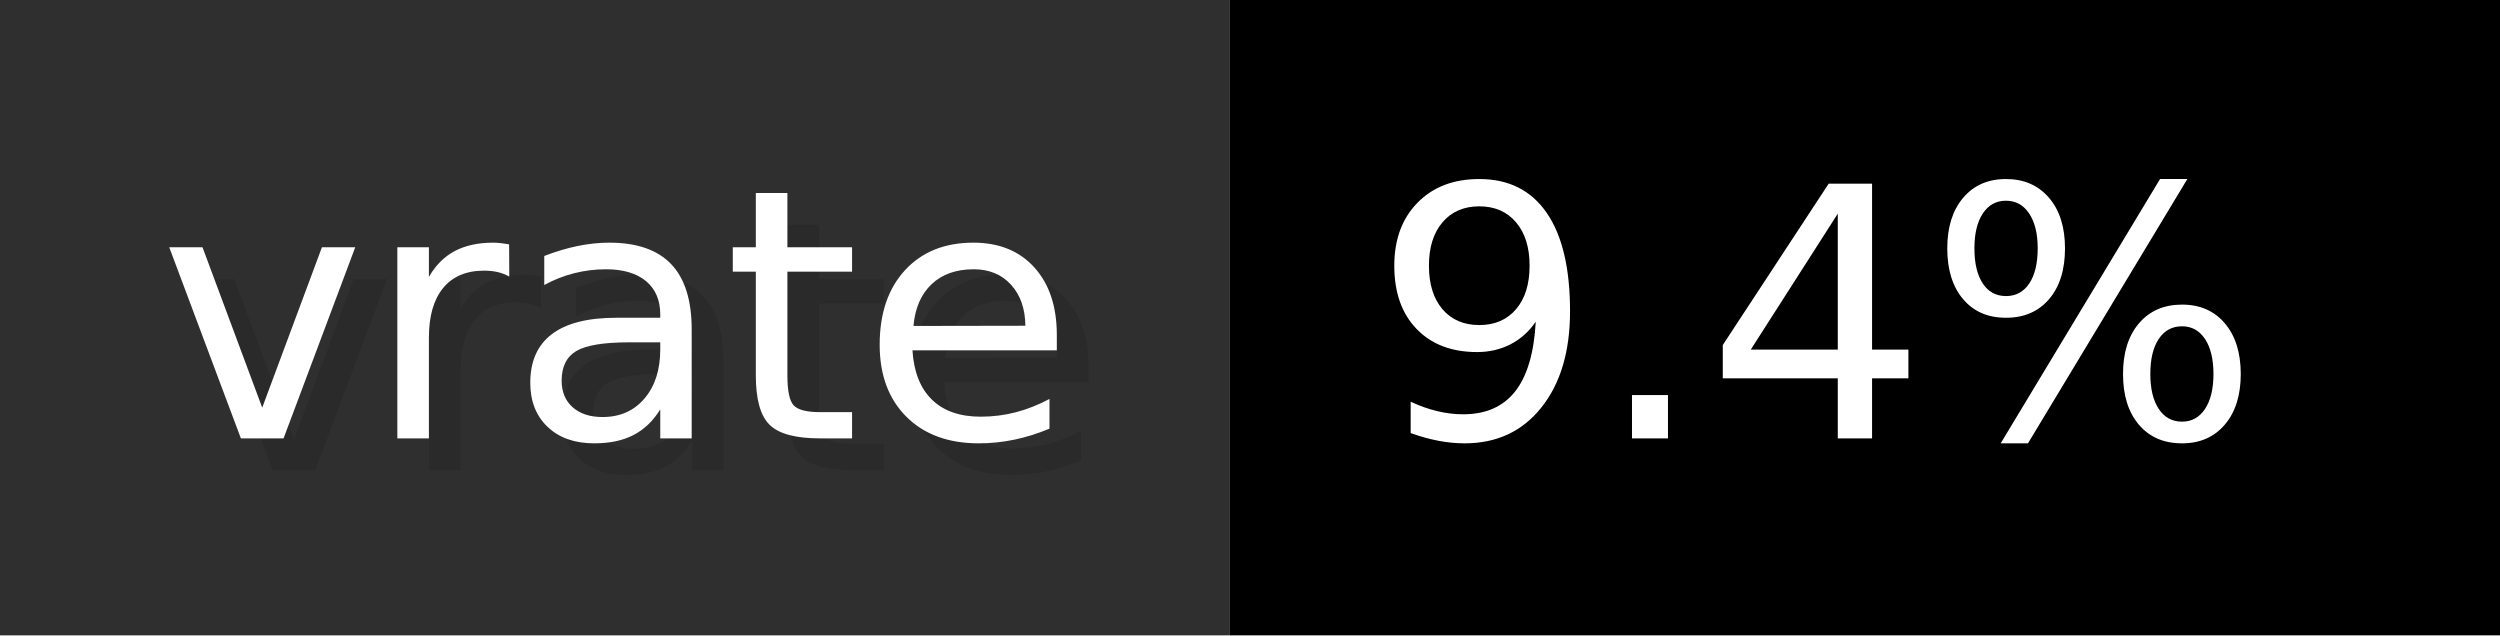
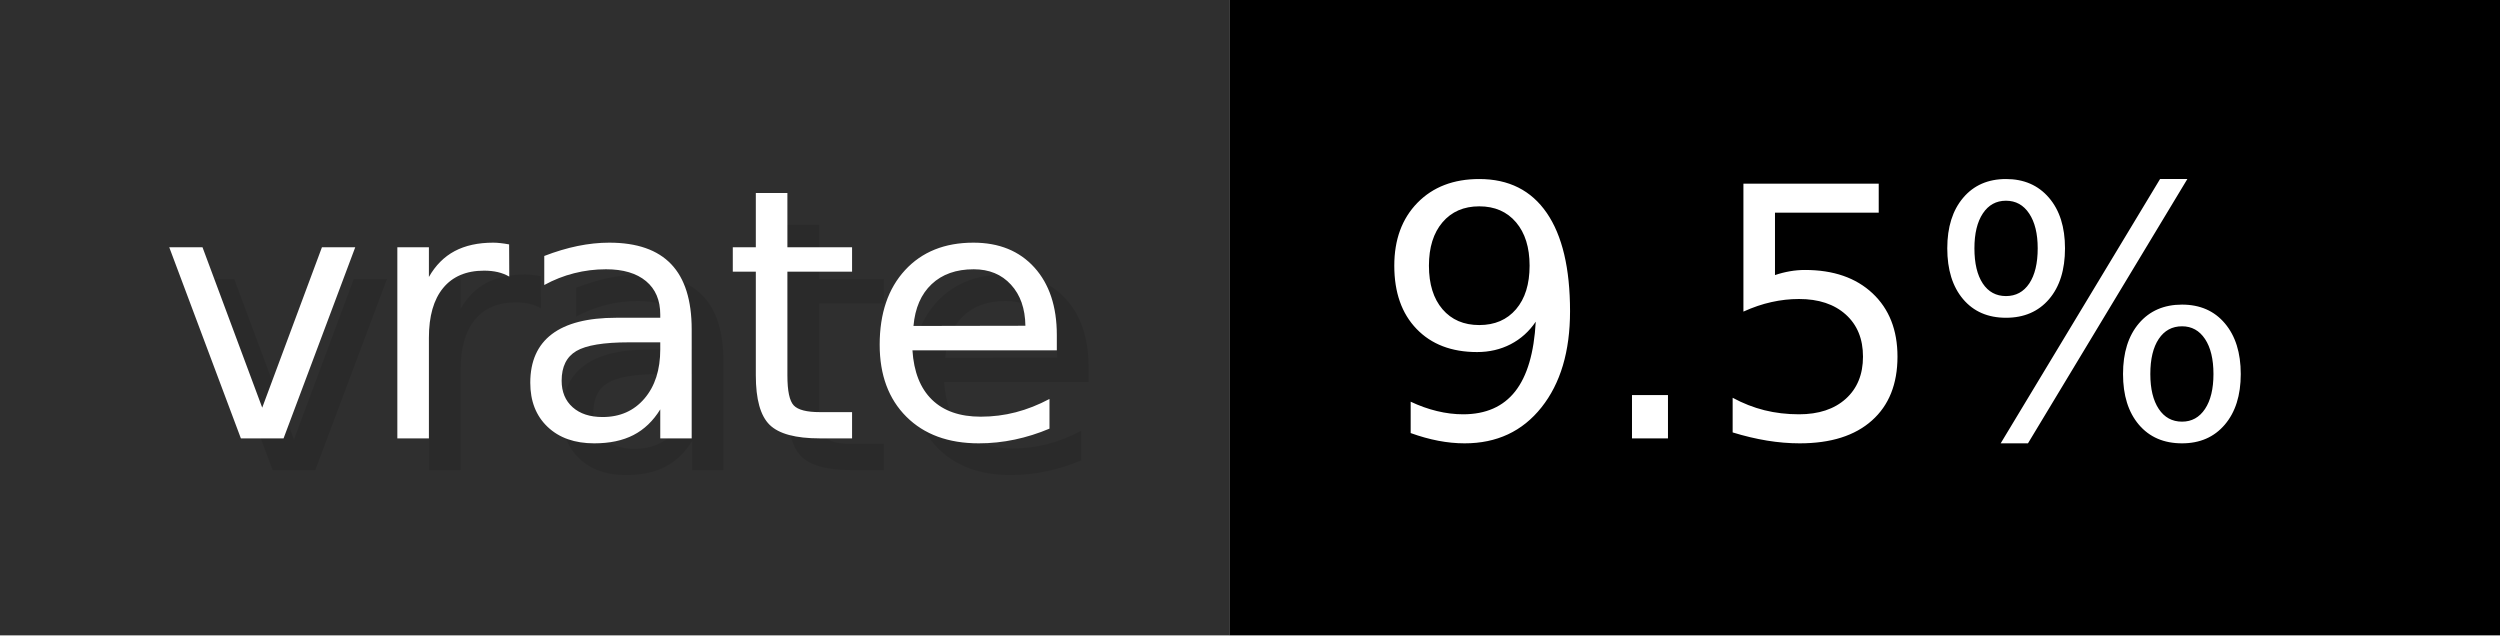
- <svg xmlns="http://www.w3.org/2000/svg" width="78.7" height="20" viewBox="0 0 787 200" role="img" aria-label="vrate: 9.4%">
+ <svg xmlns="http://www.w3.org/2000/svg" width="78.7" height="20" viewBox="0 0 787 200" role="img" aria-label="vrate: 9.5%">
  <g>
    <rect fill="#2F2F2F" width="387" height="200" />
    <rect fill="#" x="387" width="400" height="200" />
  </g>
  <g aria-hidden="true" fill="#fff" text-anchor="start" font-family="Verdana,DejaVu Sans,sans-serif" font-size="110">
    <text x="60" y="148" textLength="287" fill="#000" opacity="0.1">vrate</text>
    <text x="50" y="138" textLength="287">vrate</text>
-     <text x="442" y="148" textLength="300" fill="#000" opacity="0.1">9.4%</text>
-     <text x="432" y="138" textLength="300">9.4%</text>
+     <text x="442" y="148" textLength="300" fill="#000" opacity="0.1">9.5%</text>
+     <text x="432" y="138" textLength="300">9.5%</text>
  </g>
</svg>
